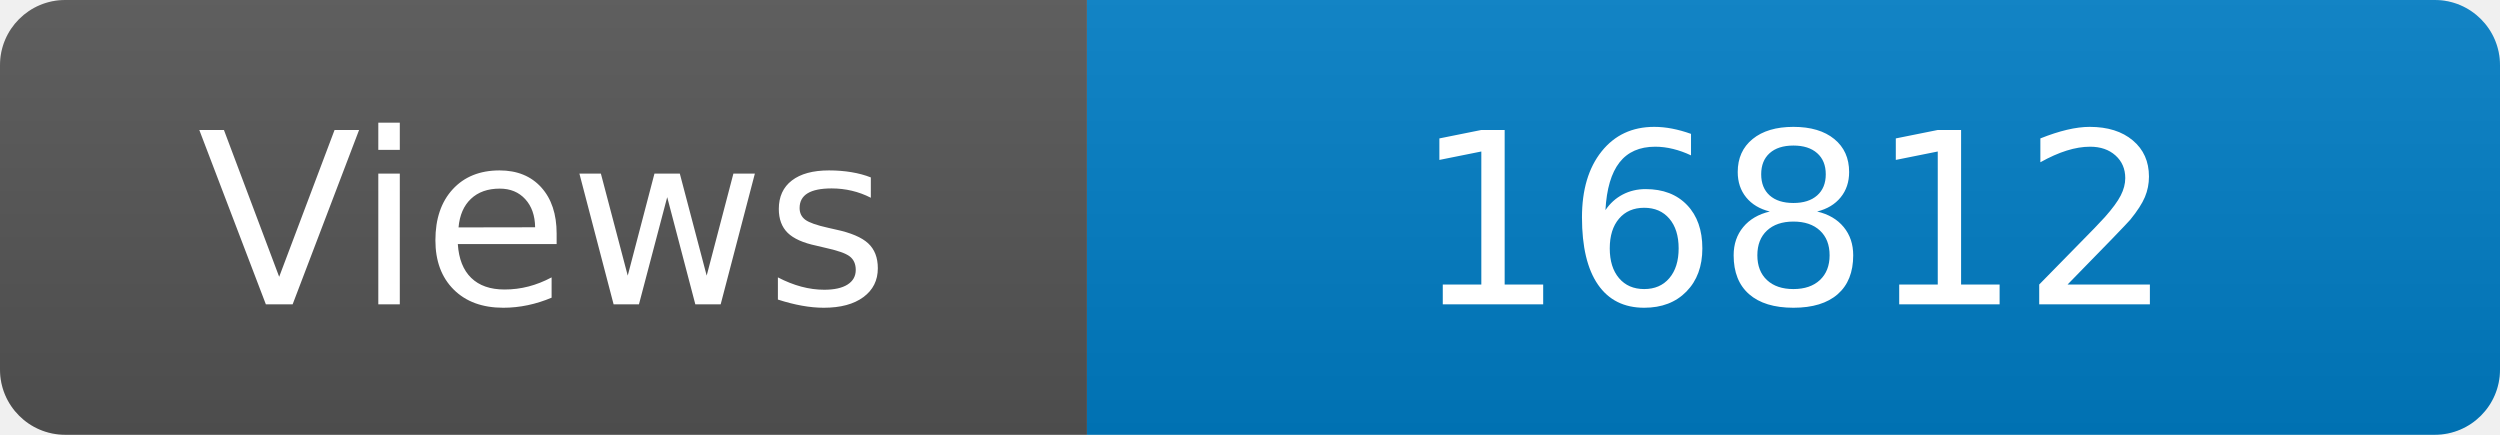
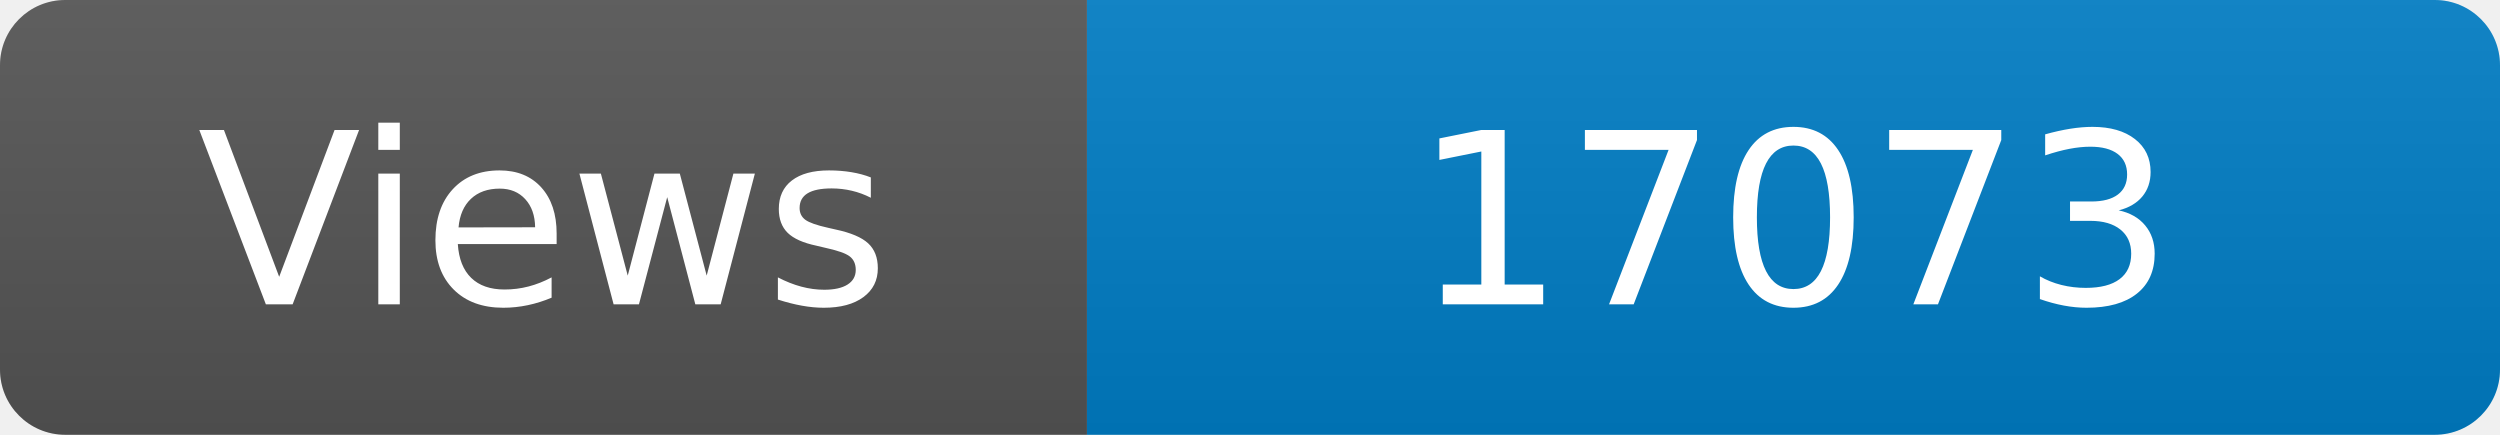
<svg xmlns="http://www.w3.org/2000/svg" width="115" height="20" role="img" aria-label="Maintained?: yes">
  <linearGradient id="s" x2="0" y2="100%">
    <stop offset="0" stop-color="#bbb" stop-opacity=".1" />
    <stop offset="1" stop-opacity=".1" />
  </linearGradient>
  <clipPath id="r">
    <rect width="115" height="20" rx="3" fill="#fff" />
  </clipPath>
  <g clip-path="url(#r)">
    <rect width="50" height="20" fill="#555" />
    <rect x="50" width="160" height="20" fill="#007ec6" />
    <rect width="115" height="20" fill="url(#s)" />
  </g>
  <g fill="#fff" text-anchor="middle" font-family="Verdana,Geneva,DejaVu Sans,sans-serif" font-size="110">
    <text x="250" y="140" transform="scale(.1)" fill="#fff">Views</text>
-     <text x="825" y="140" transform="scale(.1)" fill="#fff">16812</text>
+     <text x="825" y="140" transform="scale(.1)" fill="#fff">17073</text>
  </g>
</svg>
